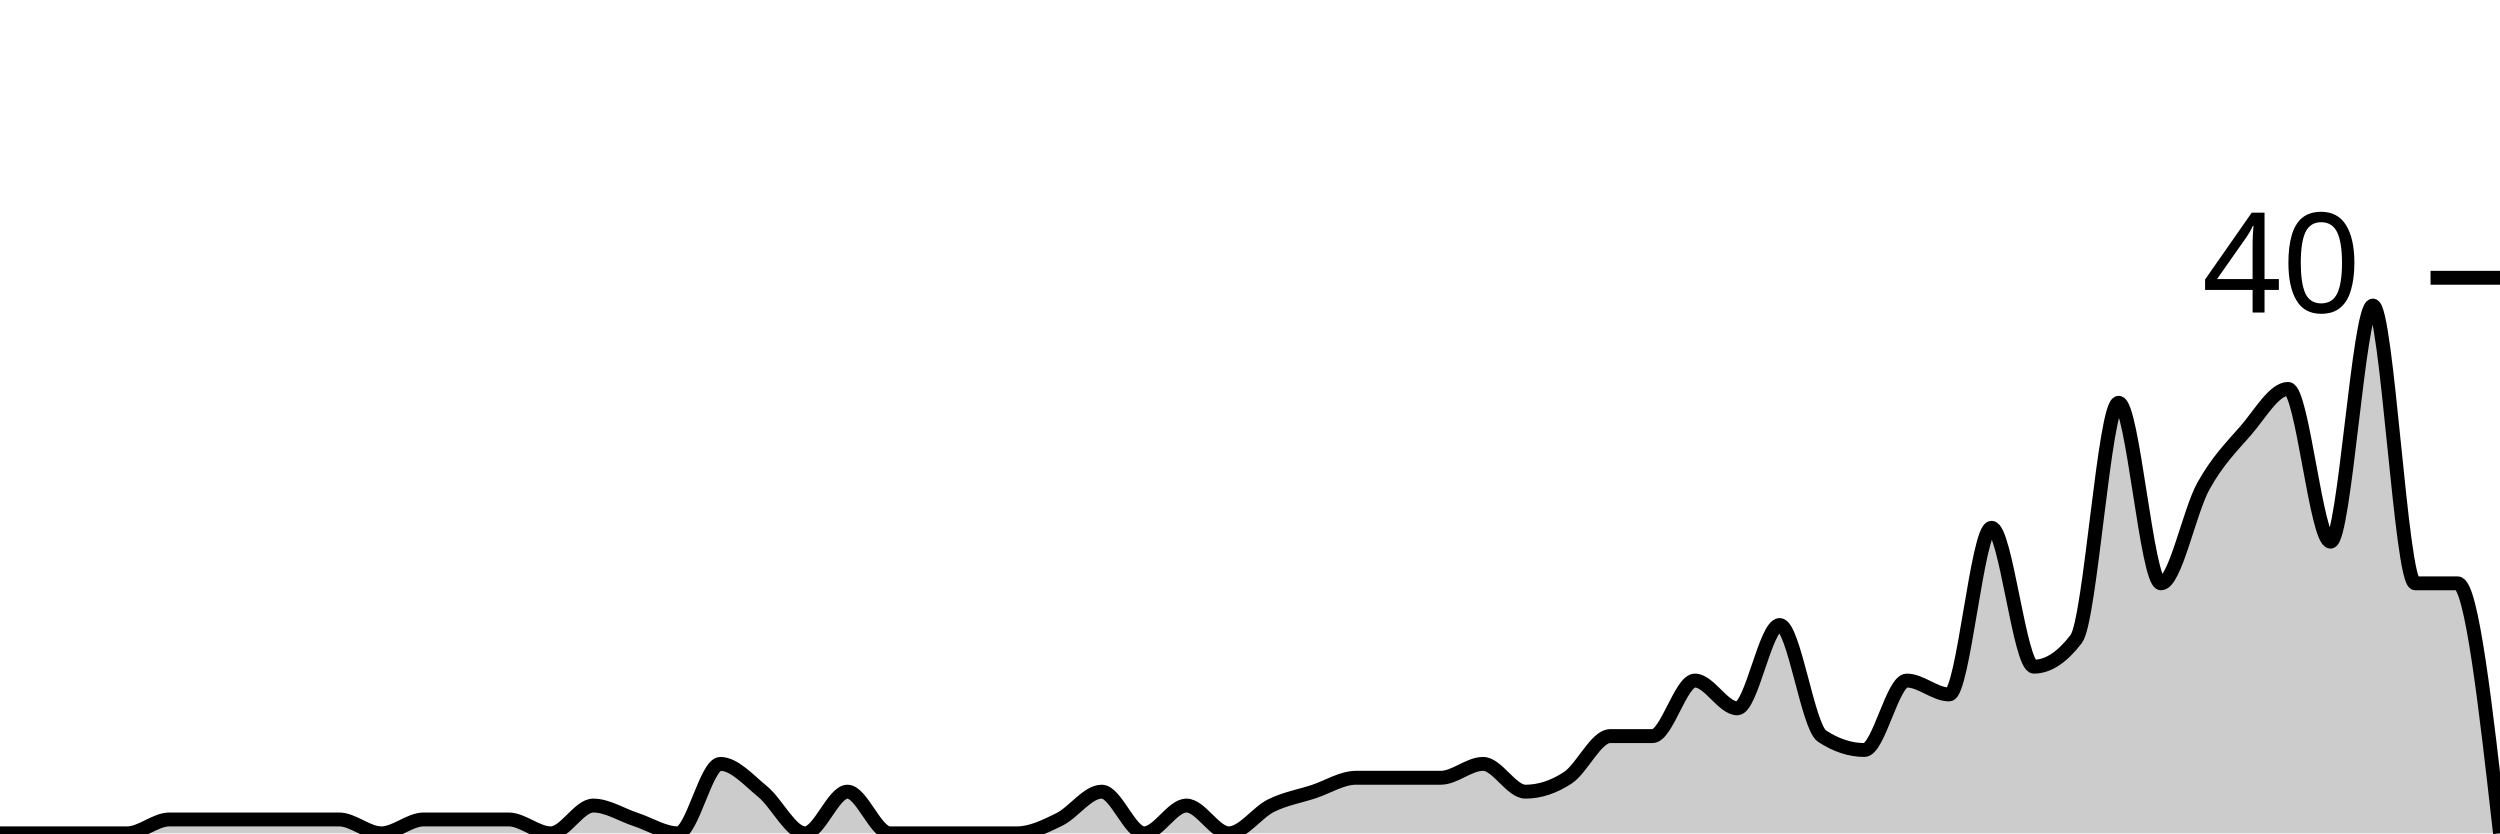
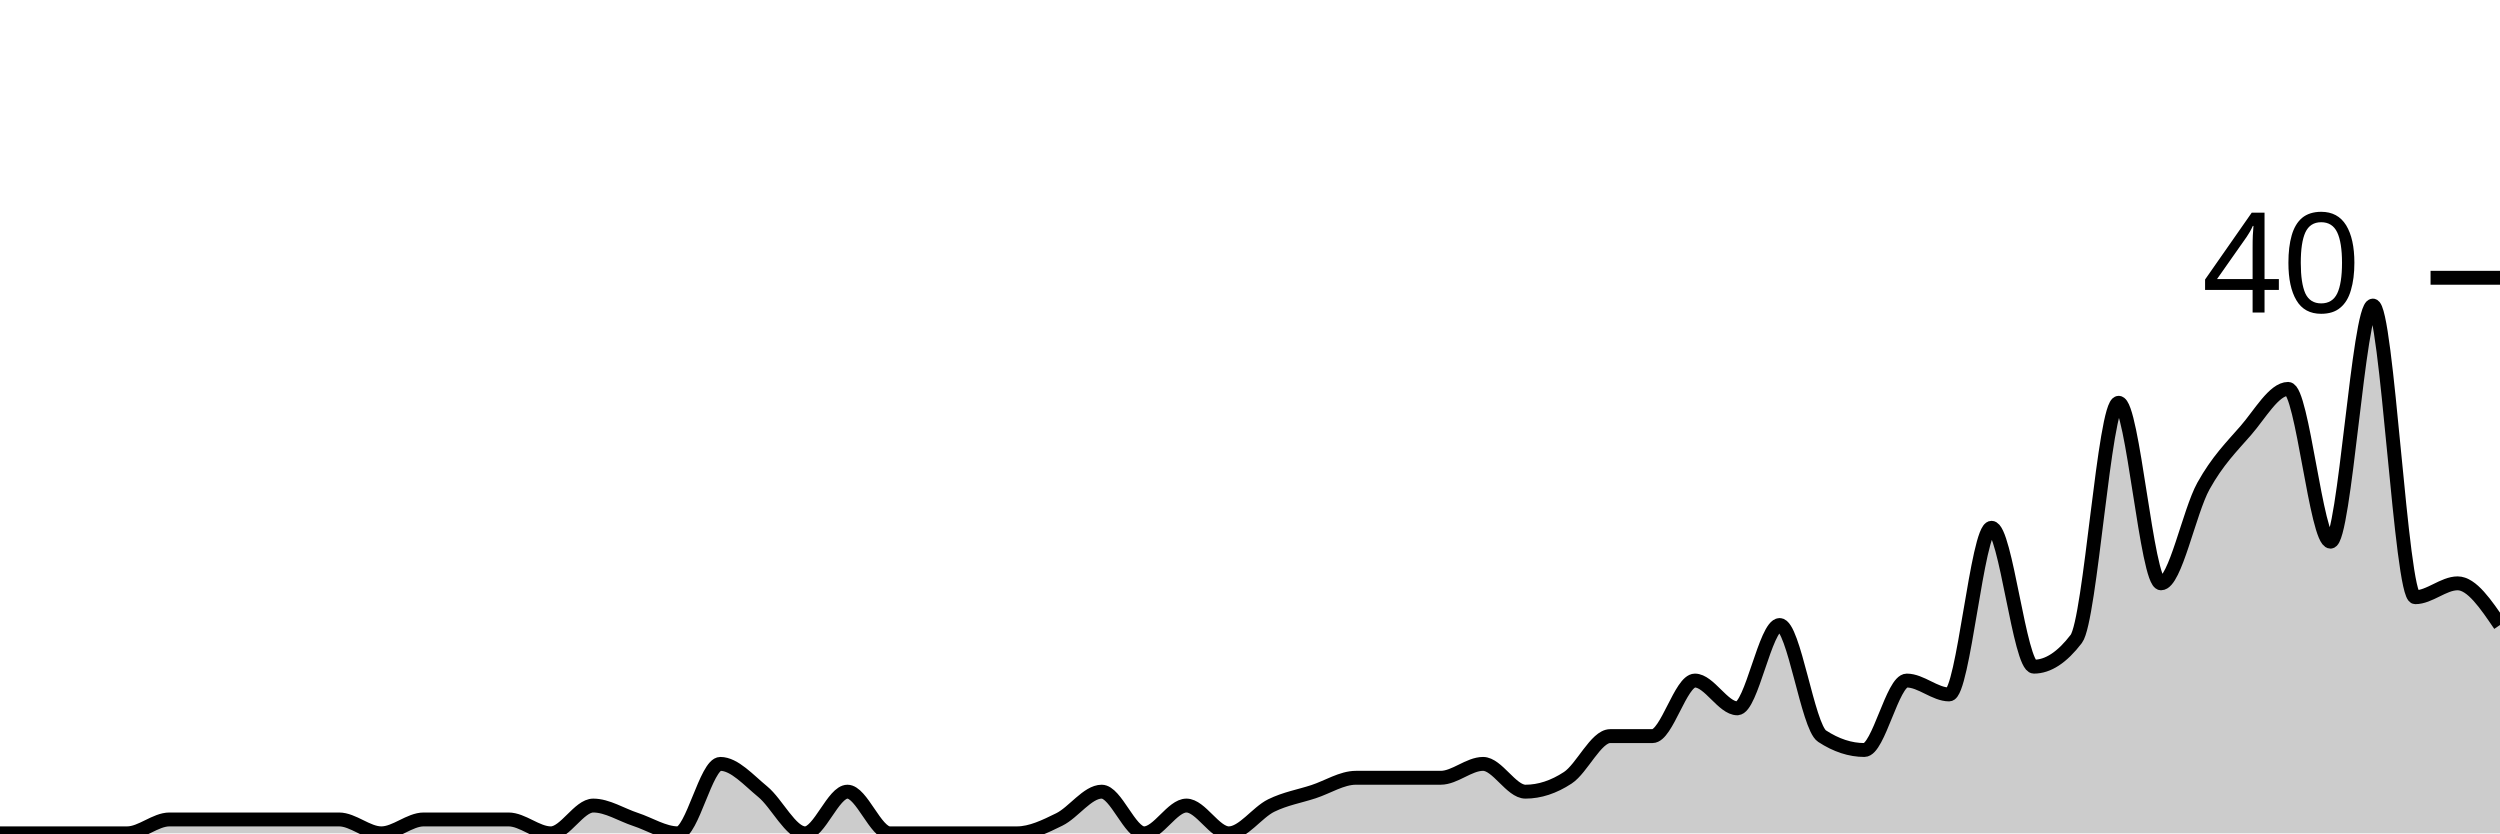
<svg xmlns="http://www.w3.org/2000/svg" viewBox="0 0 180 60">
  <g transform="translate(0,20)">
-     <path class="area" fill="rgba(0, 0, 0, 0.2)" d="M0,40C1.017,40,2.034,40,3.051,40C4.068,40,5.085,40,6.102,40C7.119,40,8.136,40,9.153,40C10.169,40,11.186,39,12.203,39C13.22,39,14.237,39,15.254,39C16.271,39,17.288,39,18.305,39C19.322,39,20.339,39,21.356,39C22.373,39,23.39,39,24.407,39C25.424,39,26.441,40,27.458,40C28.475,40,29.492,39,30.508,39C31.525,39,32.542,39,33.559,39C34.576,39,35.593,39,36.61,39C37.627,39,38.644,40,39.661,40C40.678,40,41.695,38,42.712,38C43.729,38,44.746,38.667,45.763,39C46.78,39.333,47.797,40,48.814,40C49.831,40,50.847,35,51.864,35C52.881,35,53.898,36.167,54.915,37C55.932,37.833,56.949,40,57.966,40C58.983,40,60,37,61.017,37C62.034,37,63.051,40,64.068,40C65.085,40,66.102,40,67.119,40C68.136,40,69.153,40,70.169,40C71.186,40,72.203,40,73.22,40C74.237,40,75.254,39.5,76.271,39C77.288,38.5,78.305,37,79.322,37C80.339,37,81.356,40,82.373,40C83.39,40,84.407,38,85.424,38C86.441,38,87.458,40,88.475,40C89.492,40,90.508,38.5,91.525,38C92.542,37.5,93.559,37.333,94.576,37C95.593,36.667,96.61,36,97.627,36C98.644,36,99.661,36,100.678,36C101.695,36,102.712,36,103.729,36C104.746,36,105.763,35,106.78,35C107.797,35,108.814,37,109.831,37C110.847,37,111.864,36.667,112.881,36C113.898,35.333,114.915,33,115.932,33C116.949,33,117.966,33,118.983,33C120,33,121.017,29,122.034,29C123.051,29,124.068,31,125.085,31C126.102,31,127.119,25,128.136,25C129.153,25,130.169,32.333,131.186,33C132.203,33.667,133.22,34,134.237,34C135.254,34,136.271,29,137.288,29C138.305,29,139.322,30,140.339,30C141.356,30,142.373,18,143.39,18C144.407,18,145.424,28,146.441,28C147.458,28,148.475,27.333,149.492,26C150.508,24.667,151.525,9,152.542,9C153.559,9,154.576,22,155.593,22C156.61,22,157.627,16.833,158.644,15C159.661,13.167,160.678,12.167,161.695,11C162.712,9.833,163.729,8,164.746,8C165.763,8,166.78,19,167.797,19C168.814,19,169.831,2,170.847,2C171.864,2,172.881,22,173.898,22C174.915,22,175.932,22,176.949,22C177.966,22,178.983,31,180,40L180,40C178.983,40,177.966,40,176.949,40C175.932,40,174.915,40,173.898,40C172.881,40,171.864,40,170.847,40C169.831,40,168.814,40,167.797,40C166.78,40,165.763,40,164.746,40C163.729,40,162.712,40,161.695,40C160.678,40,159.661,40,158.644,40C157.627,40,156.61,40,155.593,40C154.576,40,153.559,40,152.542,40C151.525,40,150.508,40,149.492,40C148.475,40,147.458,40,146.441,40C145.424,40,144.407,40,143.39,40C142.373,40,141.356,40,140.339,40C139.322,40,138.305,40,137.288,40C136.271,40,135.254,40,134.237,40C133.22,40,132.203,40,131.186,40C130.169,40,129.153,40,128.136,40C127.119,40,126.102,40,125.085,40C124.068,40,123.051,40,122.034,40C121.017,40,120,40,118.983,40C117.966,40,116.949,40,115.932,40C114.915,40,113.898,40,112.881,40C111.864,40,110.847,40,109.831,40C108.814,40,107.797,40,106.78,40C105.763,40,104.746,40,103.729,40C102.712,40,101.695,40,100.678,40C99.661,40,98.644,40,97.627,40C96.61,40,95.593,40,94.576,40C93.559,40,92.542,40,91.525,40C90.508,40,89.492,40,88.475,40C87.458,40,86.441,40,85.424,40C84.407,40,83.39,40,82.373,40C81.356,40,80.339,40,79.322,40C78.305,40,77.288,40,76.271,40C75.254,40,74.237,40,73.22,40C72.203,40,71.186,40,70.169,40C69.153,40,68.136,40,67.119,40C66.102,40,65.085,40,64.068,40C63.051,40,62.034,40,61.017,40C60,40,58.983,40,57.966,40C56.949,40,55.932,40,54.915,40C53.898,40,52.881,40,51.864,40C50.847,40,49.831,40,48.814,40C47.797,40,46.78,40,45.763,40C44.746,40,43.729,40,42.712,40C41.695,40,40.678,40,39.661,40C38.644,40,37.627,40,36.61,40C35.593,40,34.576,40,33.559,40C32.542,40,31.525,40,30.508,40C29.492,40,28.475,40,27.458,40C26.441,40,25.424,40,24.407,40C23.39,40,22.373,40,21.356,40C20.339,40,19.322,40,18.305,40C17.288,40,16.271,40,15.254,40C14.237,40,13.22,40,12.203,40C11.186,40,10.169,40,9.153,40C8.136,40,7.119,40,6.102,40C5.085,40,4.068,40,3.051,40C2.034,40,1.017,40,0,40Z" />
-     <path class="line" stroke="black" fill="none" d="M0,40C1.017,40,2.034,40,3.051,40C4.068,40,5.085,40,6.102,40C7.119,40,8.136,40,9.153,40C10.169,40,11.186,39,12.203,39C13.22,39,14.237,39,15.254,39C16.271,39,17.288,39,18.305,39C19.322,39,20.339,39,21.356,39C22.373,39,23.39,39,24.407,39C25.424,39,26.441,40,27.458,40C28.475,40,29.492,39,30.508,39C31.525,39,32.542,39,33.559,39C34.576,39,35.593,39,36.61,39C37.627,39,38.644,40,39.661,40C40.678,40,41.695,38,42.712,38C43.729,38,44.746,38.667,45.763,39C46.78,39.333,47.797,40,48.814,40C49.831,40,50.847,35,51.864,35C52.881,35,53.898,36.167,54.915,37C55.932,37.833,56.949,40,57.966,40C58.983,40,60,37,61.017,37C62.034,37,63.051,40,64.068,40C65.085,40,66.102,40,67.119,40C68.136,40,69.153,40,70.169,40C71.186,40,72.203,40,73.22,40C74.237,40,75.254,39.5,76.271,39C77.288,38.5,78.305,37,79.322,37C80.339,37,81.356,40,82.373,40C83.39,40,84.407,38,85.424,38C86.441,38,87.458,40,88.475,40C89.492,40,90.508,38.5,91.525,38C92.542,37.5,93.559,37.333,94.576,37C95.593,36.667,96.61,36,97.627,36C98.644,36,99.661,36,100.678,36C101.695,36,102.712,36,103.729,36C104.746,36,105.763,35,106.78,35C107.797,35,108.814,37,109.831,37C110.847,37,111.864,36.667,112.881,36C113.898,35.333,114.915,33,115.932,33C116.949,33,117.966,33,118.983,33C120,33,121.017,29,122.034,29C123.051,29,124.068,31,125.085,31C126.102,31,127.119,25,128.136,25C129.153,25,130.169,32.333,131.186,33C132.203,33.667,133.22,34,134.237,34C135.254,34,136.271,29,137.288,29C138.305,29,139.322,30,140.339,30C141.356,30,142.373,18,143.39,18C144.407,18,145.424,28,146.441,28C147.458,28,148.475,27.333,149.492,26C150.508,24.667,151.525,9,152.542,9C153.559,9,154.576,22,155.593,22C156.61,22,157.627,16.833,158.644,15C159.661,13.167,160.678,12.167,161.695,11C162.712,9.833,163.729,8,164.746,8C165.763,8,166.78,19,167.797,19C168.814,19,169.831,2,170.847,2C171.864,2,172.881,22,173.898,22C174.915,22,175.932,22,176.949,22C177.966,22,178.983,31,180,40" />
+     <path class="area" fill="rgba(0, 0, 0, 0.2)" d="M0,40C1.017,40,2.034,40,3.051,40C4.068,40,5.085,40,6.102,40C7.119,40,8.136,40,9.153,40C10.169,40,11.186,39,12.203,39C13.22,39,14.237,39,15.254,39C16.271,39,17.288,39,18.305,39C19.322,39,20.339,39,21.356,39C22.373,39,23.39,39,24.407,39C25.424,39,26.441,40,27.458,40C28.475,40,29.492,39,30.508,39C31.525,39,32.542,39,33.559,39C34.576,39,35.593,39,36.61,39C37.627,39,38.644,40,39.661,40C40.678,40,41.695,38,42.712,38C43.729,38,44.746,38.667,45.763,39C46.78,39.333,47.797,40,48.814,40C49.831,40,50.847,35,51.864,35C52.881,35,53.898,36.167,54.915,37C55.932,37.833,56.949,40,57.966,40C58.983,40,60,37,61.017,37C62.034,37,63.051,40,64.068,40C65.085,40,66.102,40,67.119,40C68.136,40,69.153,40,70.169,40C71.186,40,72.203,40,73.22,40C74.237,40,75.254,39.5,76.271,39C77.288,38.5,78.305,37,79.322,37C80.339,37,81.356,40,82.373,40C83.39,40,84.407,38,85.424,38C86.441,38,87.458,40,88.475,40C89.492,40,90.508,38.5,91.525,38C92.542,37.5,93.559,37.333,94.576,37C95.593,36.667,96.61,36,97.627,36C98.644,36,99.661,36,100.678,36C101.695,36,102.712,36,103.729,36C104.746,36,105.763,35,106.78,35C107.797,35,108.814,37,109.831,37C110.847,37,111.864,36.667,112.881,36C113.898,35.333,114.915,33,115.932,33C116.949,33,117.966,33,118.983,33C120,33,121.017,29,122.034,29C123.051,29,124.068,31,125.085,31C126.102,31,127.119,25,128.136,25C129.153,25,130.169,32.333,131.186,33C132.203,33.667,133.22,34,134.237,34C135.254,34,136.271,29,137.288,29C138.305,29,139.322,30,140.339,30C141.356,30,142.373,18,143.39,18C144.407,18,145.424,28,146.441,28C147.458,28,148.475,27.333,149.492,26C150.508,24.667,151.525,9,152.542,9C153.559,9,154.576,22,155.593,22C156.61,22,157.627,16.833,158.644,15C159.661,13.167,160.678,12.167,161.695,11C162.712,9.833,163.729,8,164.746,8C165.763,8,166.78,19,167.797,19C168.814,19,169.831,2,170.847,2C171.864,2,172.881,23,173.898,23C174.915,23,175.932,22,176.949,22C177.966,22,178.983,23.5,180,25L180,40C178.983,40,177.966,40,176.949,40C175.932,40,174.915,40,173.898,40C172.881,40,171.864,40,170.847,40C169.831,40,168.814,40,167.797,40C166.78,40,165.763,40,164.746,40C163.729,40,162.712,40,161.695,40C160.678,40,159.661,40,158.644,40C157.627,40,156.61,40,155.593,40C154.576,40,153.559,40,152.542,40C151.525,40,150.508,40,149.492,40C148.475,40,147.458,40,146.441,40C145.424,40,144.407,40,143.39,40C142.373,40,141.356,40,140.339,40C139.322,40,138.305,40,137.288,40C136.271,40,135.254,40,134.237,40C133.22,40,132.203,40,131.186,40C130.169,40,129.153,40,128.136,40C127.119,40,126.102,40,125.085,40C124.068,40,123.051,40,122.034,40C121.017,40,120,40,118.983,40C117.966,40,116.949,40,115.932,40C114.915,40,113.898,40,112.881,40C111.864,40,110.847,40,109.831,40C108.814,40,107.797,40,106.78,40C105.763,40,104.746,40,103.729,40C102.712,40,101.695,40,100.678,40C99.661,40,98.644,40,97.627,40C96.61,40,95.593,40,94.576,40C93.559,40,92.542,40,91.525,40C90.508,40,89.492,40,88.475,40C87.458,40,86.441,40,85.424,40C84.407,40,83.39,40,82.373,40C81.356,40,80.339,40,79.322,40C78.305,40,77.288,40,76.271,40C75.254,40,74.237,40,73.22,40C72.203,40,71.186,40,70.169,40C69.153,40,68.136,40,67.119,40C66.102,40,65.085,40,64.068,40C63.051,40,62.034,40,61.017,40C60,40,58.983,40,57.966,40C56.949,40,55.932,40,54.915,40C53.898,40,52.881,40,51.864,40C50.847,40,49.831,40,48.814,40C47.797,40,46.78,40,45.763,40C44.746,40,43.729,40,42.712,40C41.695,40,40.678,40,39.661,40C38.644,40,37.627,40,36.61,40C35.593,40,34.576,40,33.559,40C32.542,40,31.525,40,30.508,40C29.492,40,28.475,40,27.458,40C26.441,40,25.424,40,24.407,40C23.39,40,22.373,40,21.356,40C20.339,40,19.322,40,18.305,40C17.288,40,16.271,40,15.254,40C14.237,40,13.22,40,12.203,40C11.186,40,10.169,40,9.153,40C8.136,40,7.119,40,6.102,40C5.085,40,4.068,40,3.051,40C2.034,40,1.017,40,0,40Z" />
+     <path class="line" stroke="black" fill="none" d="M0,40C1.017,40,2.034,40,3.051,40C4.068,40,5.085,40,6.102,40C7.119,40,8.136,40,9.153,40C10.169,40,11.186,39,12.203,39C13.22,39,14.237,39,15.254,39C16.271,39,17.288,39,18.305,39C19.322,39,20.339,39,21.356,39C22.373,39,23.39,39,24.407,39C25.424,39,26.441,40,27.458,40C28.475,40,29.492,39,30.508,39C31.525,39,32.542,39,33.559,39C34.576,39,35.593,39,36.61,39C37.627,39,38.644,40,39.661,40C40.678,40,41.695,38,42.712,38C43.729,38,44.746,38.667,45.763,39C46.78,39.333,47.797,40,48.814,40C49.831,40,50.847,35,51.864,35C52.881,35,53.898,36.167,54.915,37C55.932,37.833,56.949,40,57.966,40C58.983,40,60,37,61.017,37C62.034,37,63.051,40,64.068,40C65.085,40,66.102,40,67.119,40C68.136,40,69.153,40,70.169,40C71.186,40,72.203,40,73.22,40C74.237,40,75.254,39.5,76.271,39C77.288,38.5,78.305,37,79.322,37C80.339,37,81.356,40,82.373,40C83.39,40,84.407,38,85.424,38C86.441,38,87.458,40,88.475,40C89.492,40,90.508,38.5,91.525,38C92.542,37.5,93.559,37.333,94.576,37C95.593,36.667,96.61,36,97.627,36C98.644,36,99.661,36,100.678,36C101.695,36,102.712,36,103.729,36C104.746,36,105.763,35,106.78,35C107.797,35,108.814,37,109.831,37C110.847,37,111.864,36.667,112.881,36C113.898,35.333,114.915,33,115.932,33C116.949,33,117.966,33,118.983,33C120,33,121.017,29,122.034,29C123.051,29,124.068,31,125.085,31C126.102,31,127.119,25,128.136,25C129.153,25,130.169,32.333,131.186,33C132.203,33.667,133.22,34,134.237,34C135.254,34,136.271,29,137.288,29C138.305,29,139.322,30,140.339,30C141.356,30,142.373,18,143.39,18C144.407,18,145.424,28,146.441,28C147.458,28,148.475,27.333,149.492,26C150.508,24.667,151.525,9,152.542,9C153.559,9,154.576,22,155.593,22C156.61,22,157.627,16.833,158.644,15C159.661,13.167,160.678,12.167,161.695,11C162.712,9.833,163.729,8,164.746,8C165.763,8,166.78,19,167.797,19C168.814,19,169.831,2,170.847,2C171.864,2,172.881,23,173.898,23C174.915,23,175.932,22,176.949,22C177.966,22,178.983,23.5,180,25" />
    <path class="axis-ceiling" stroke-width="1" stroke="black" fill="none" d="M175,0L180,0" />
    <text class="axis-ceiling-label" font-family="sans-serif" text-anchor="end" font-size="10px" x="170" y="2.5">40</text>
  </g>
</svg>
